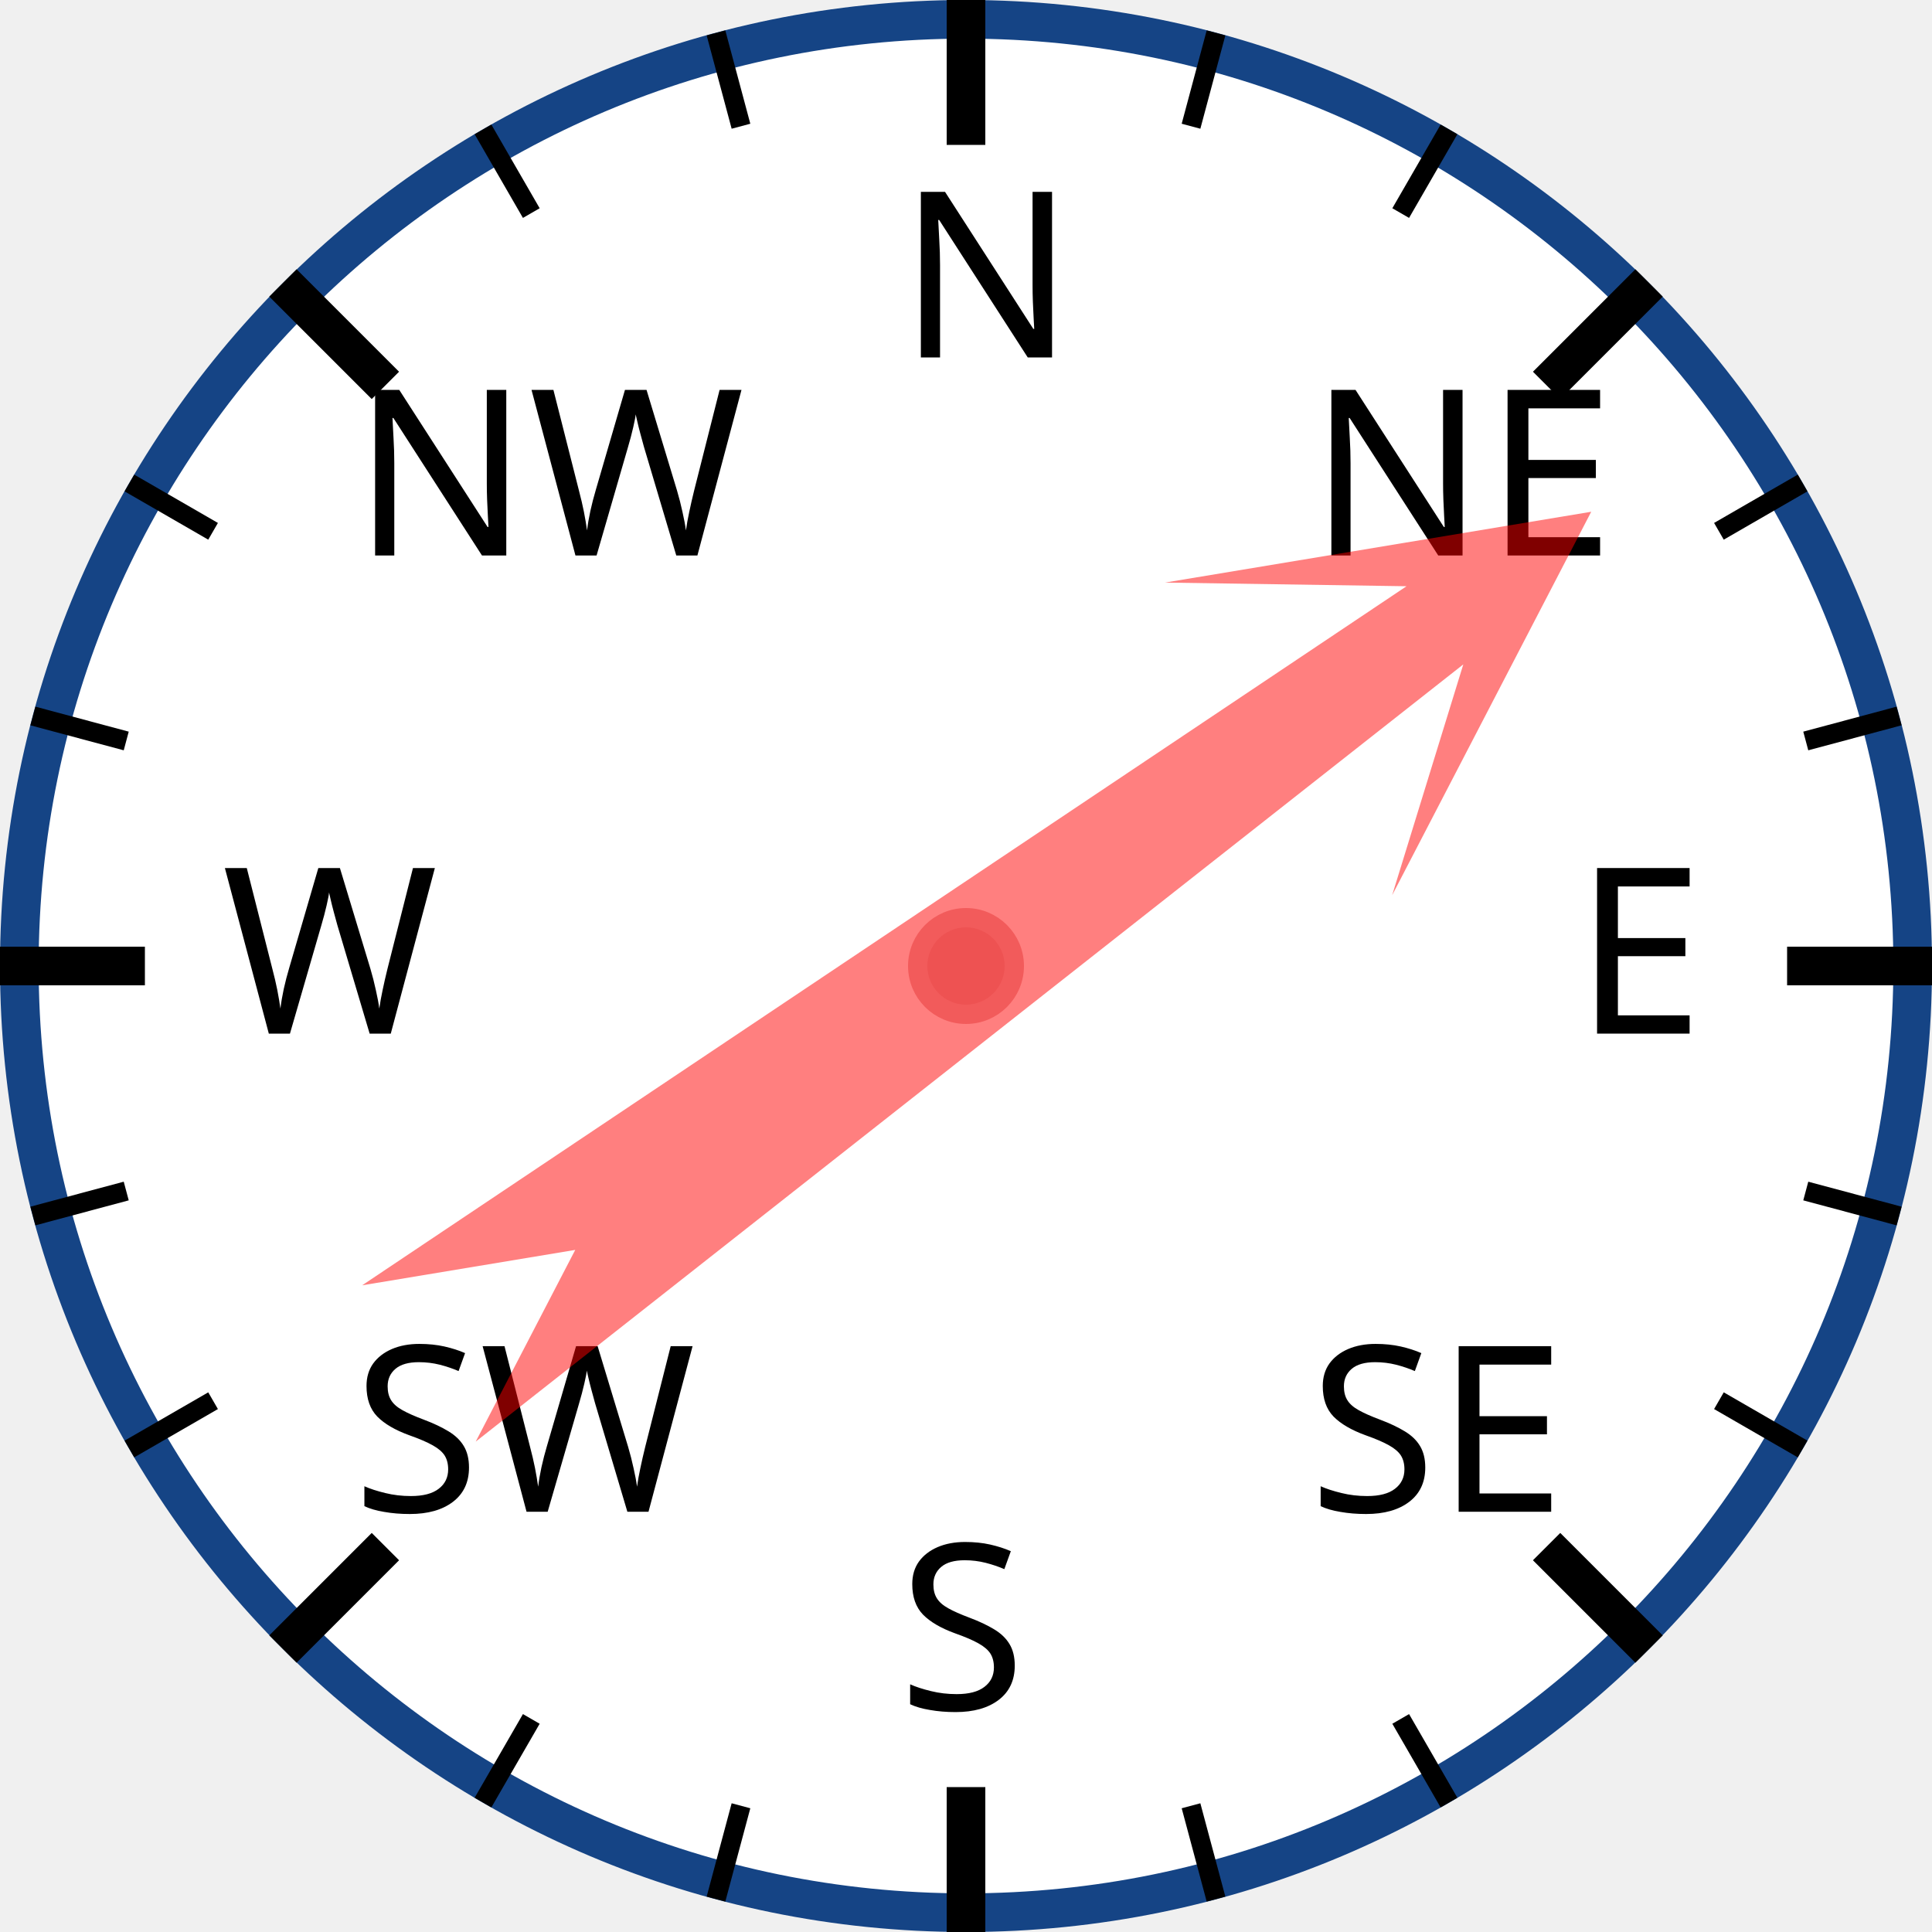
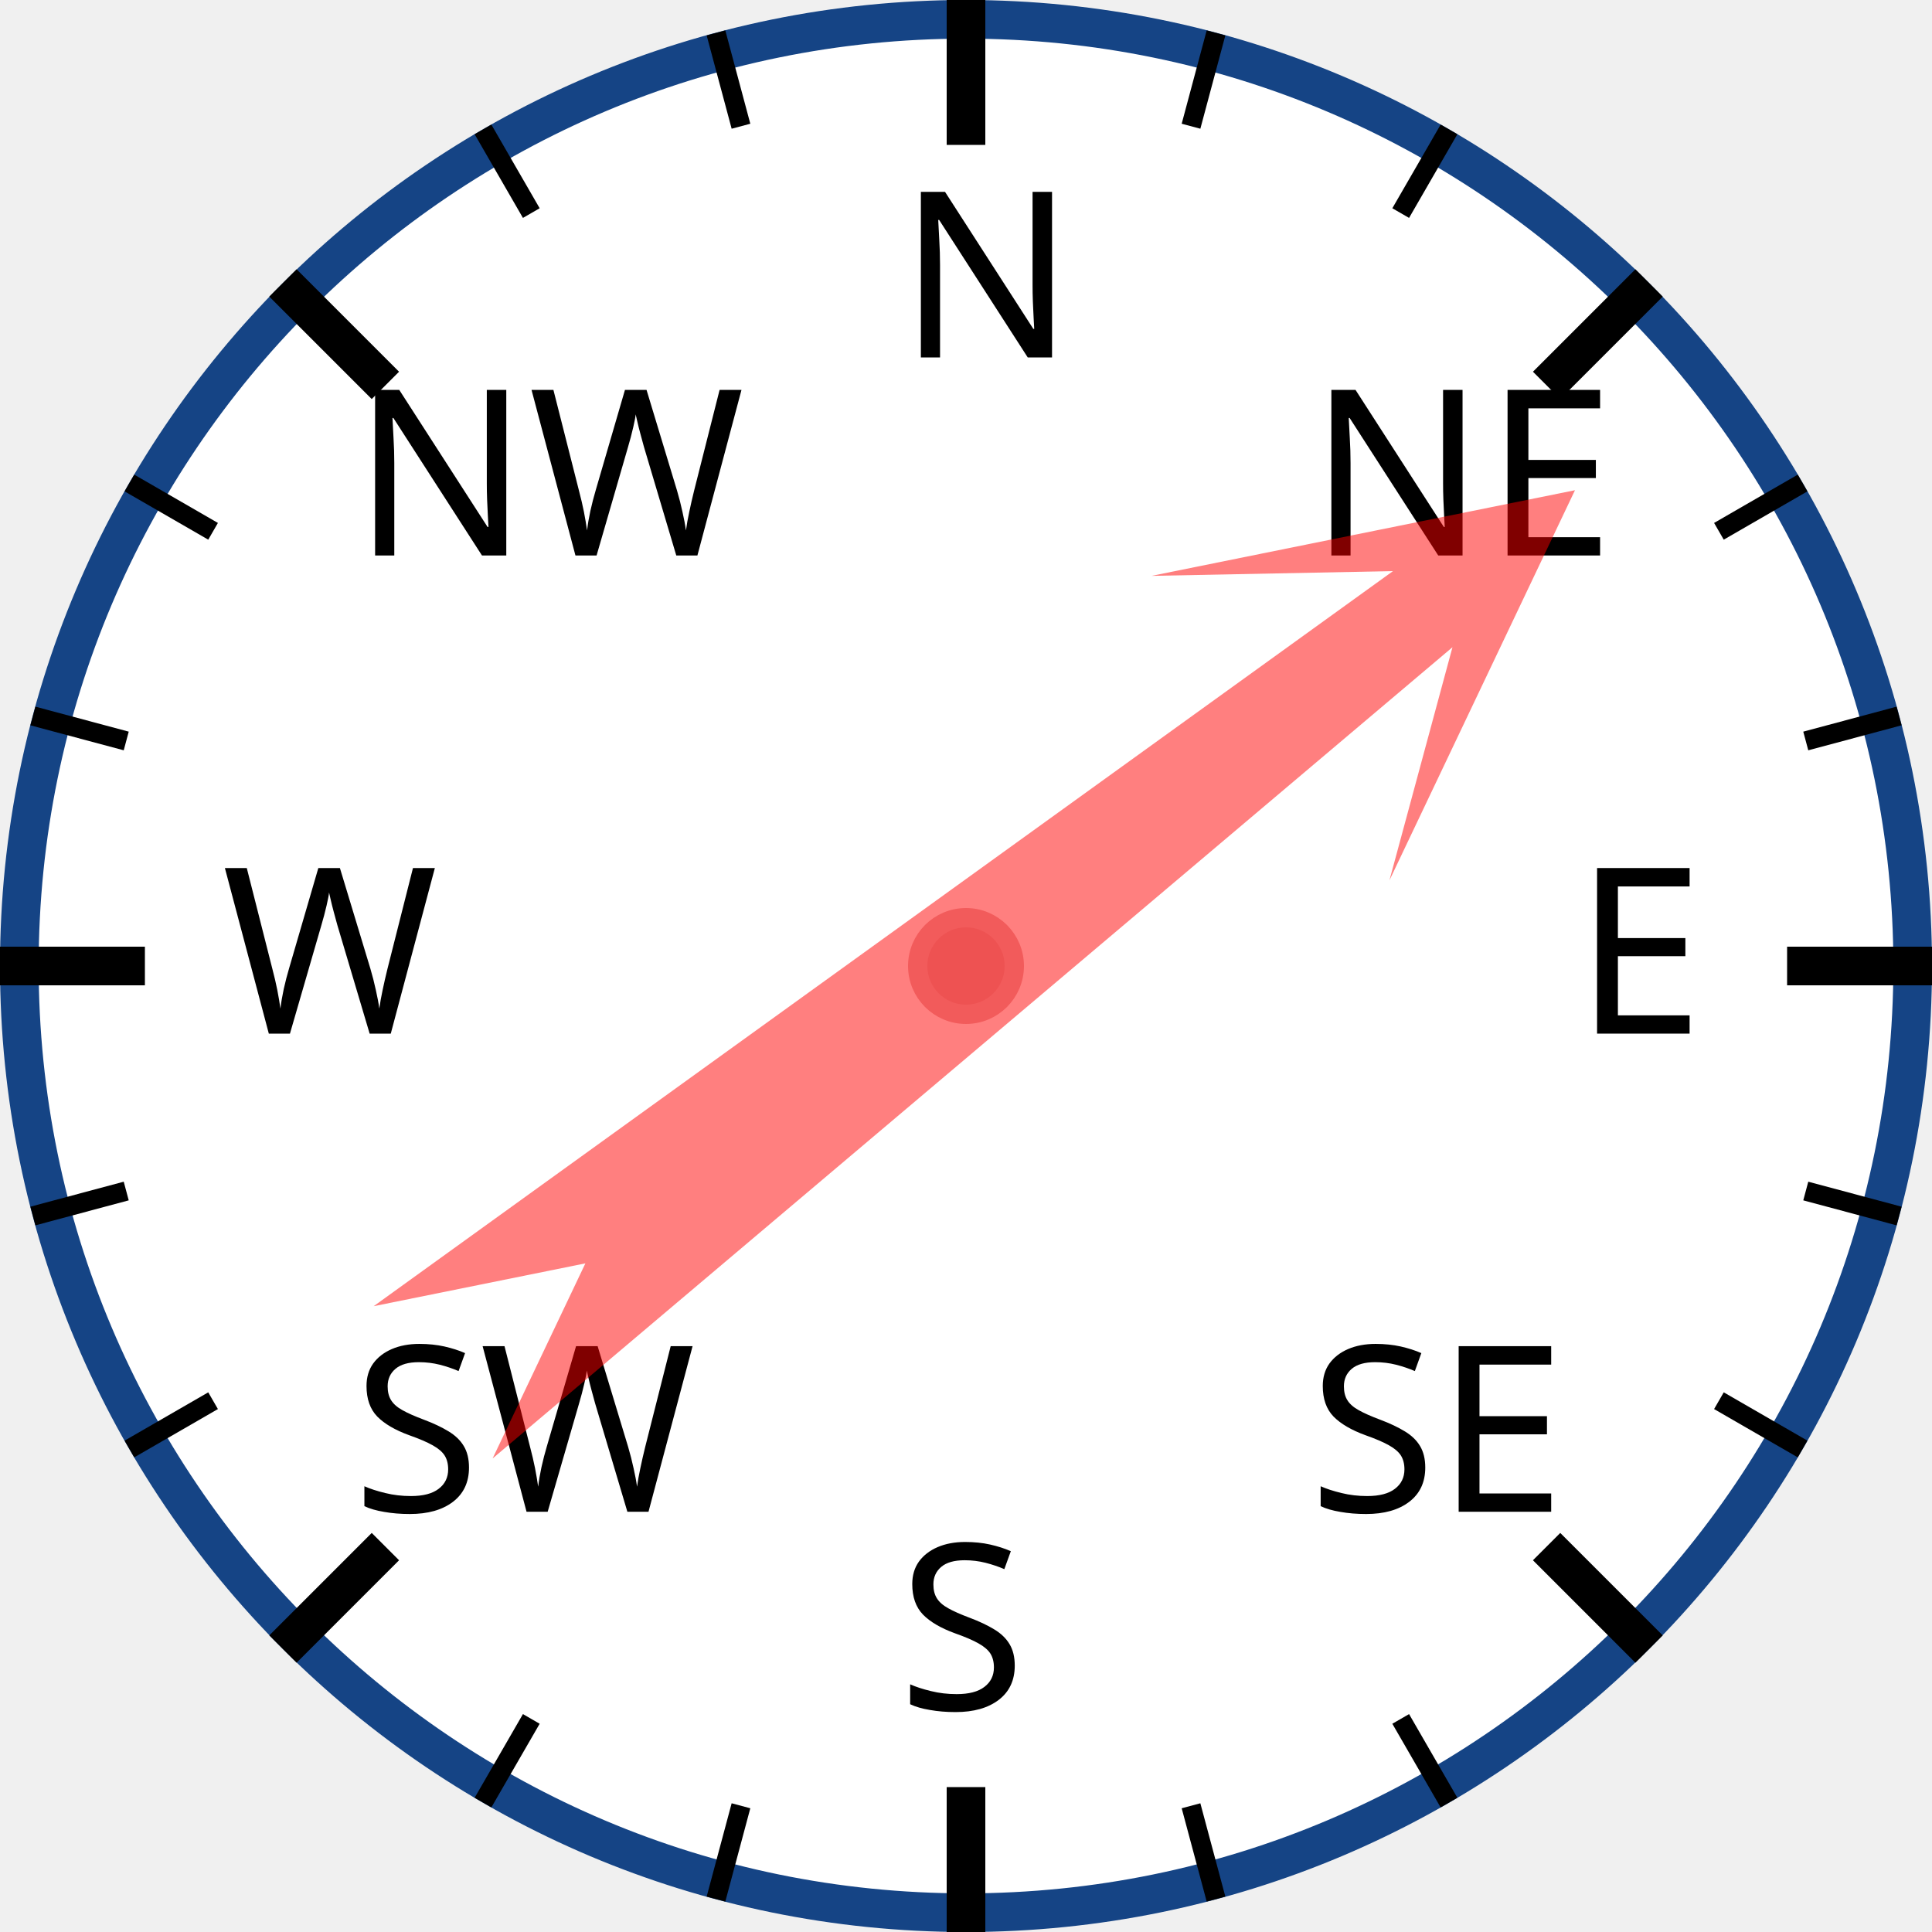
<svg xmlns="http://www.w3.org/2000/svg" width="120px" height="120px" viewBox="0 0 200 200">
  <circle cx="100" cy="100" r="98" style="fill: white; stroke: #154485; stroke-width: 4;" />
  <text x="93.0" y="37.0" style="font-family: sans-serif; font-size: 18pt;">N</text>
  <line x1="100.0" y1="0.0" x2="100.0" y2="15.0" style="stroke: black; stroke-width: 4;" />
  <line x1="74.118" y1="3.407" x2="76.706" y2="13.067" style="stroke: black; stroke-width: 2;" />
  <line x1="50" y1="13.397" x2="55" y2="22.058" style="stroke: black; stroke-width: 2;" />
  <text x="36.503" y="57.503" style="font-family: sans-serif; font-size: 18pt;">NW</text>
  <line x1="29.289" y1="29.289" x2="39.896" y2="39.896" style="stroke: black; stroke-width: 4;" />
  <line x1="13.397" y1="50" x2="22.058" y2="55" style="stroke: black; stroke-width: 2;" />
  <line x1="3.407" y1="74.118" x2="13.067" y2="76.706" style="stroke: black; stroke-width: 2;" />
  <text x="23.0" y="107.0" style="font-family: sans-serif; font-size: 18pt;">W</text>
  <line x1="0.0" y1="100.0" x2="15.0" y2="100.0" style="stroke: black; stroke-width: 4;" />
  <line x1="3.407" y1="125.882" x2="13.067" y2="123.294" style="stroke: black; stroke-width: 2;" />
  <line x1="13.397" y1="150" x2="22.058" y2="145" style="stroke: black; stroke-width: 2;" />
  <text x="36.503" y="156.497" style="font-family: sans-serif; font-size: 18pt;">SW</text>
  <line x1="29.289" y1="170.711" x2="39.896" y2="160.104" style="stroke: black; stroke-width: 4;" />
  <line x1="50" y1="186.603" x2="55" y2="177.942" style="stroke: black; stroke-width: 2;" />
  <line x1="74.118" y1="196.593" x2="76.706" y2="186.933" style="stroke: black; stroke-width: 2;" />
  <text x="93" y="177.0" style="font-family: sans-serif; font-size: 18pt;">S</text>
  <line x1="100" y1="200.0" x2="100" y2="185.0" style="stroke: black; stroke-width: 4;" />
  <line x1="125.882" y1="196.593" x2="123.294" y2="186.933" style="stroke: black; stroke-width: 2;" />
  <line x1="150.0" y1="186.603" x2="145.0" y2="177.942" style="stroke: black; stroke-width: 2;" />
  <text x="135.497" y="156.497" style="font-family: sans-serif; font-size: 18pt;">SE</text>
  <line x1="170.711" y1="170.711" x2="160.104" y2="160.104" style="stroke: black; stroke-width: 4;" />
  <line x1="186.603" y1="150" x2="177.942" y2="145" style="stroke: black; stroke-width: 2;" />
  <line x1="196.593" y1="125.882" x2="186.933" y2="123.294" style="stroke: black; stroke-width: 2;" />
  <text x="163.0" y="107" style="font-family: sans-serif; font-size: 18pt;">E</text>
  <line x1="200.0" y1="100" x2="185.0" y2="100" style="stroke: black; stroke-width: 4;" />
  <line x1="196.593" y1="74.118" x2="186.933" y2="76.706" style="stroke: black; stroke-width: 2;" />
  <line x1="186.603" y1="50" x2="177.942" y2="55" style="stroke: black; stroke-width: 2;" />
  <text x="135.497" y="57.503" style="font-family: sans-serif; font-size: 18pt;">NE</text>
  <line x1="170.711" y1="29.289" x2="160.104" y2="39.896" style="stroke: black; stroke-width: 4;" />
  <line x1="150" y1="13.397" x2="145" y2="22.058" style="stroke: black; stroke-width: 2;" />
  <line x1="125.882" y1="3.407" x2="123.294" y2="13.067" style="stroke: black; stroke-width: 2;" />
-   <polygon points="100 20 120 60 105 40 110 170 100 150 90 170 95 40 80 60" style="fill: red; fill-opacity: 0.5;" transform="rotate(54,100,100)" />
+   <polygon points="100 20 120 60 105 40 110 170 100 150 90 170 95 40 80 60" style="fill: red; fill-opacity: 0.5;" transform="rotate(52,100,100)" />
  <circle cx="100" cy="100" r="5" style="fill: #EE5252; stroke: #F25B5B; stroke-width: 2;" />
</svg>
